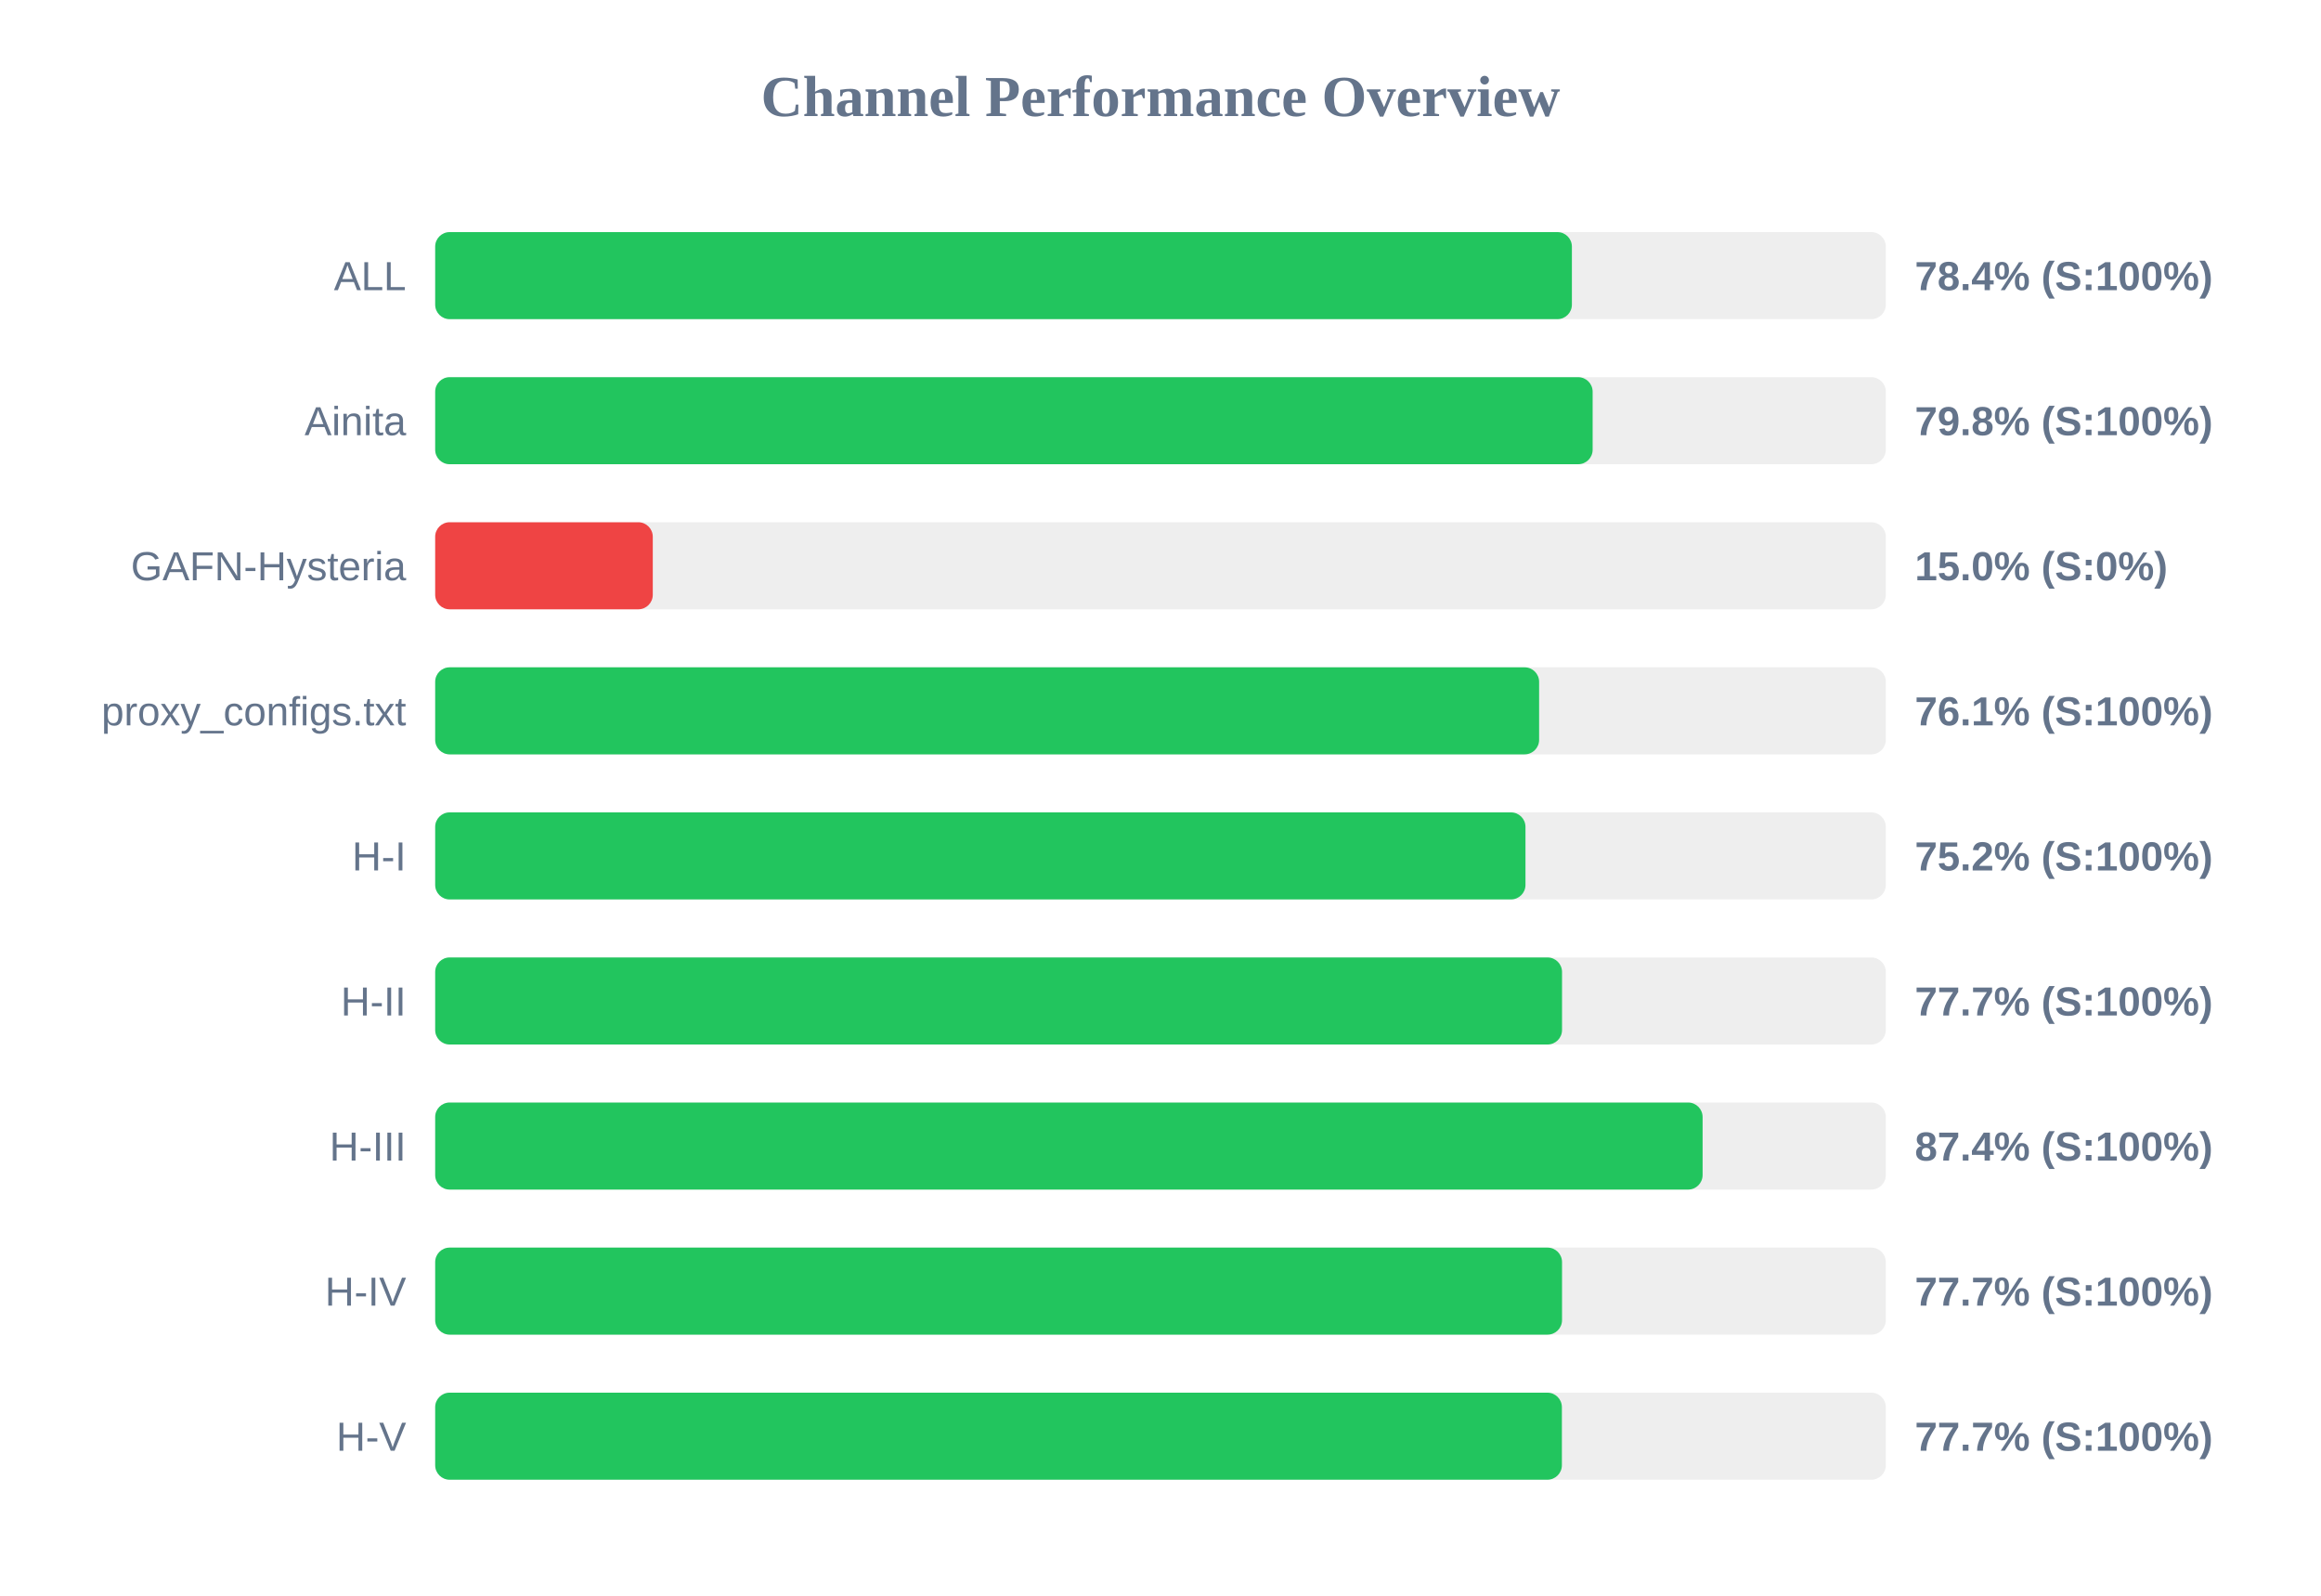
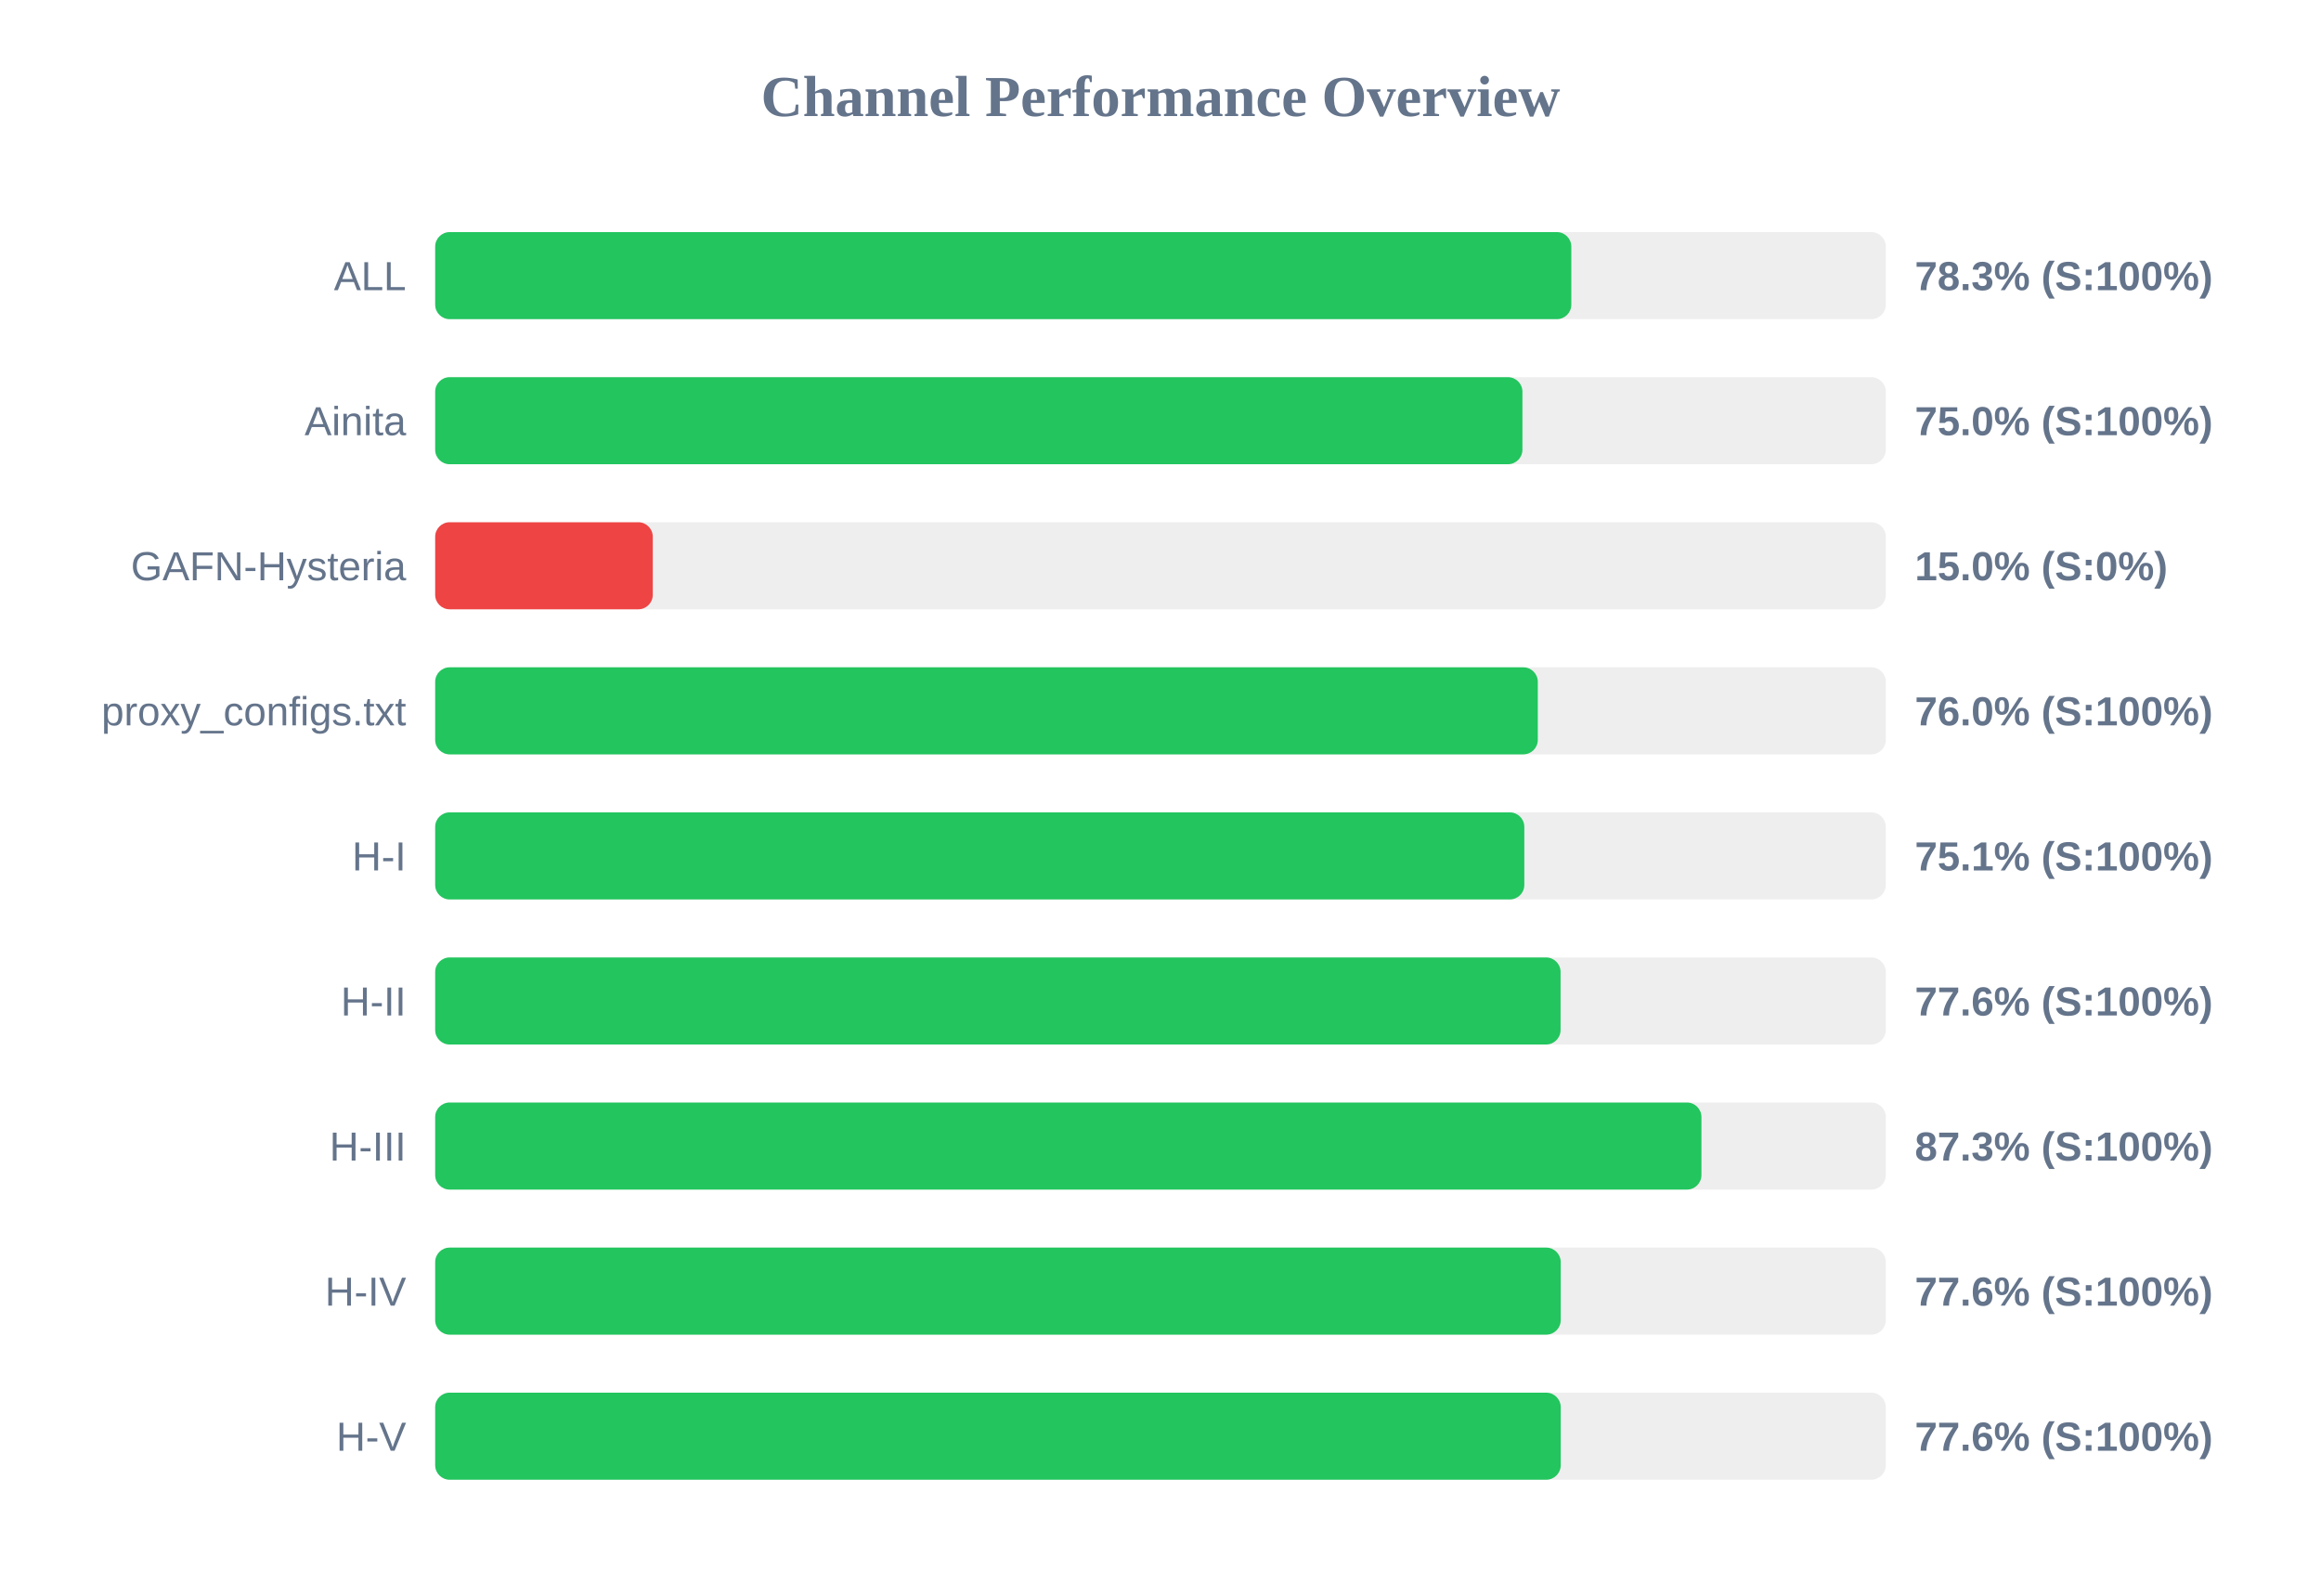
<svg xmlns="http://www.w3.org/2000/svg" width="800" height="550" version="1.1">
  <style>
        .row { font: 14px Arial; fill: #64748b; }
        .score { font: bold 14px Arial; fill: #64748b; }
    </style>
  <text x="400" y="40" text-anchor="middle" font-size="20px" font-weight="bold" fill="#64748b">Channel Performance Overview</text>
  <rect x="150" y="80" width="500" height="30" fill="#eee" rx="5" />
-   <rect x="150" y="80" width="391.8" height="30" fill="#22c55e" rx="5" />
+   <rect x="150" y="80" width="391.6" height="30" fill="#22c55e" rx="5" />
  <text x="140" y="100" text-anchor="end" class="row">ALL</text>
-   <text x="660" y="100" text-anchor="start" class="score">78.4% (S:100%)</text>
+   <text x="660" y="100" text-anchor="start" class="score">78.3% (S:100%)</text>
  <rect x="150" y="130" width="500" height="30" fill="#eee" rx="5" />
-   <rect x="150" y="130" width="398.95" height="30" fill="#22c55e" rx="5" />
+   <rect x="150" y="130" width="374.75" height="30" fill="#22c55e" rx="5" />
  <text x="140" y="150" text-anchor="end" class="row">Ainita</text>
-   <text x="660" y="150" text-anchor="start" class="score">79.8% (S:100%)</text>
+   <text x="660" y="150" text-anchor="start" class="score">75.0% (S:100%)</text>
  <rect x="150" y="180" width="500" height="30" fill="#eee" rx="5" />
  <rect x="150" y="180" width="75.0" height="30" fill="#ef4444" rx="5" />
  <text x="140" y="200" text-anchor="end" class="row">GAFN-Hysteria</text>
  <text x="660" y="200" text-anchor="start" class="score">15.0% (S:0%)</text>
  <rect x="150" y="230" width="500" height="30" fill="#eee" rx="5" />
-   <rect x="150" y="230" width="380.5" height="30" fill="#22c55e" rx="5" />
+   <rect x="150" y="230" width="380.05" height="30" fill="#22c55e" rx="5" />
  <text x="140" y="250" text-anchor="end" class="row">proxy_configs.txt</text>
-   <text x="660" y="250" text-anchor="start" class="score">76.1% (S:100%)</text>
+   <text x="660" y="250" text-anchor="start" class="score">76.0% (S:100%)</text>
  <rect x="150" y="280" width="500" height="30" fill="#eee" rx="5" />
-   <rect x="150" y="280" width="375.8" height="30" fill="#22c55e" rx="5" />
+   <rect x="150" y="280" width="375.4" height="30" fill="#22c55e" rx="5" />
  <text x="140" y="300" text-anchor="end" class="row">H-I</text>
-   <text x="660" y="300" text-anchor="start" class="score">75.2% (S:100%)</text>
+   <text x="660" y="300" text-anchor="start" class="score">75.1% (S:100%)</text>
  <rect x="150" y="330" width="500" height="30" fill="#eee" rx="5" />
-   <rect x="150" y="330" width="388.4" height="30" fill="#22c55e" rx="5" />
+   <rect x="150" y="330" width="387.9" height="30" fill="#22c55e" rx="5" />
  <text x="140" y="350" text-anchor="end" class="row">H-II</text>
-   <text x="660" y="350" text-anchor="start" class="score">77.7% (S:100%)</text>
+   <text x="660" y="350" text-anchor="start" class="score">77.6% (S:100%)</text>
  <rect x="150" y="380" width="500" height="30" fill="#eee" rx="5" />
-   <rect x="150" y="380" width="436.85" height="30" fill="#22c55e" rx="5" />
+   <rect x="150" y="380" width="436.45" height="30" fill="#22c55e" rx="5" />
  <text x="140" y="400" text-anchor="end" class="row">H-III</text>
-   <text x="660" y="400" text-anchor="start" class="score">87.4% (S:100%)</text>
+   <text x="660" y="400" text-anchor="start" class="score">87.3% (S:100%)</text>
  <rect x="150" y="430" width="500" height="30" fill="#eee" rx="5" />
-   <rect x="150" y="430" width="388.4" height="30" fill="#22c55e" rx="5" />
+   <rect x="150" y="430" width="387.95" height="30" fill="#22c55e" rx="5" />
  <text x="140" y="450" text-anchor="end" class="row">H-IV</text>
-   <text x="660" y="450" text-anchor="start" class="score">77.7% (S:100%)</text>
+   <text x="660" y="450" text-anchor="start" class="score">77.6% (S:100%)</text>
  <rect x="150" y="480" width="500" height="30" fill="#eee" rx="5" />
-   <rect x="150" y="480" width="388.35" height="30" fill="#22c55e" rx="5" />
+   <rect x="150" y="480" width="387.95" height="30" fill="#22c55e" rx="5" />
  <text x="140" y="500" text-anchor="end" class="row">H-V</text>
-   <text x="660" y="500" text-anchor="start" class="score">77.7% (S:100%)</text>
+   <text x="660" y="500" text-anchor="start" class="score">77.6% (S:100%)</text>
</svg>
